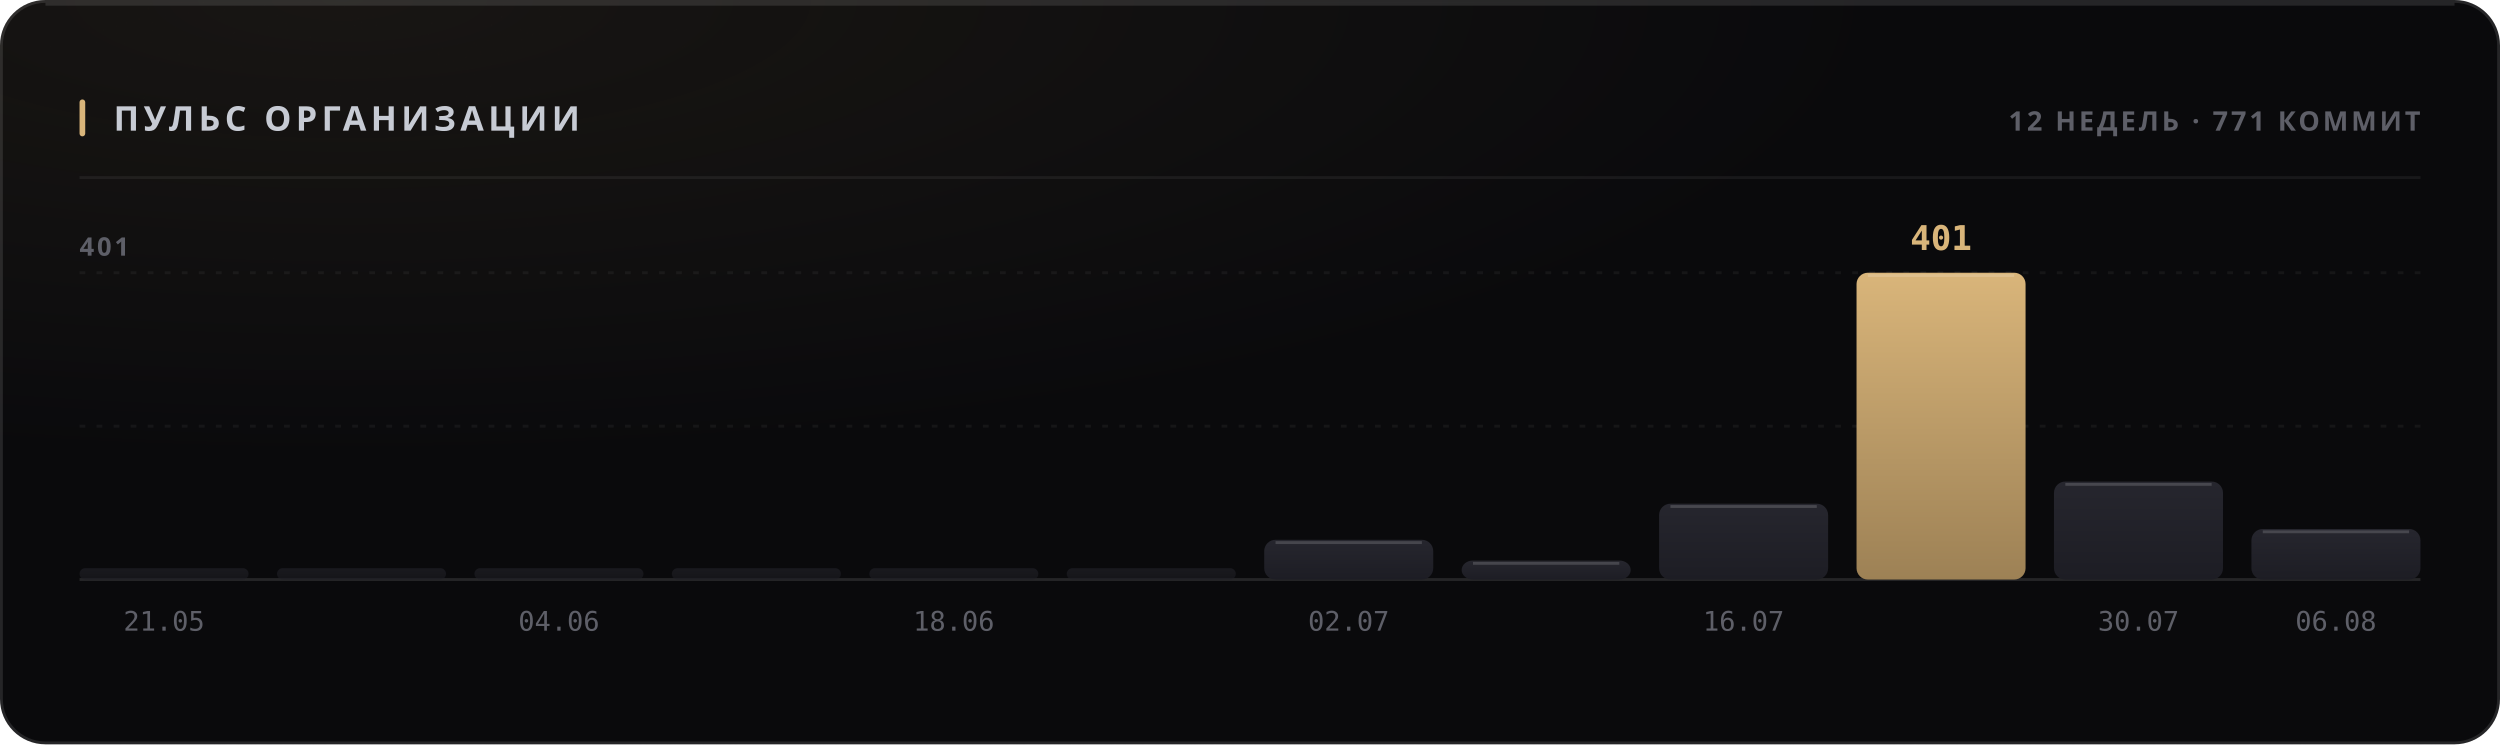
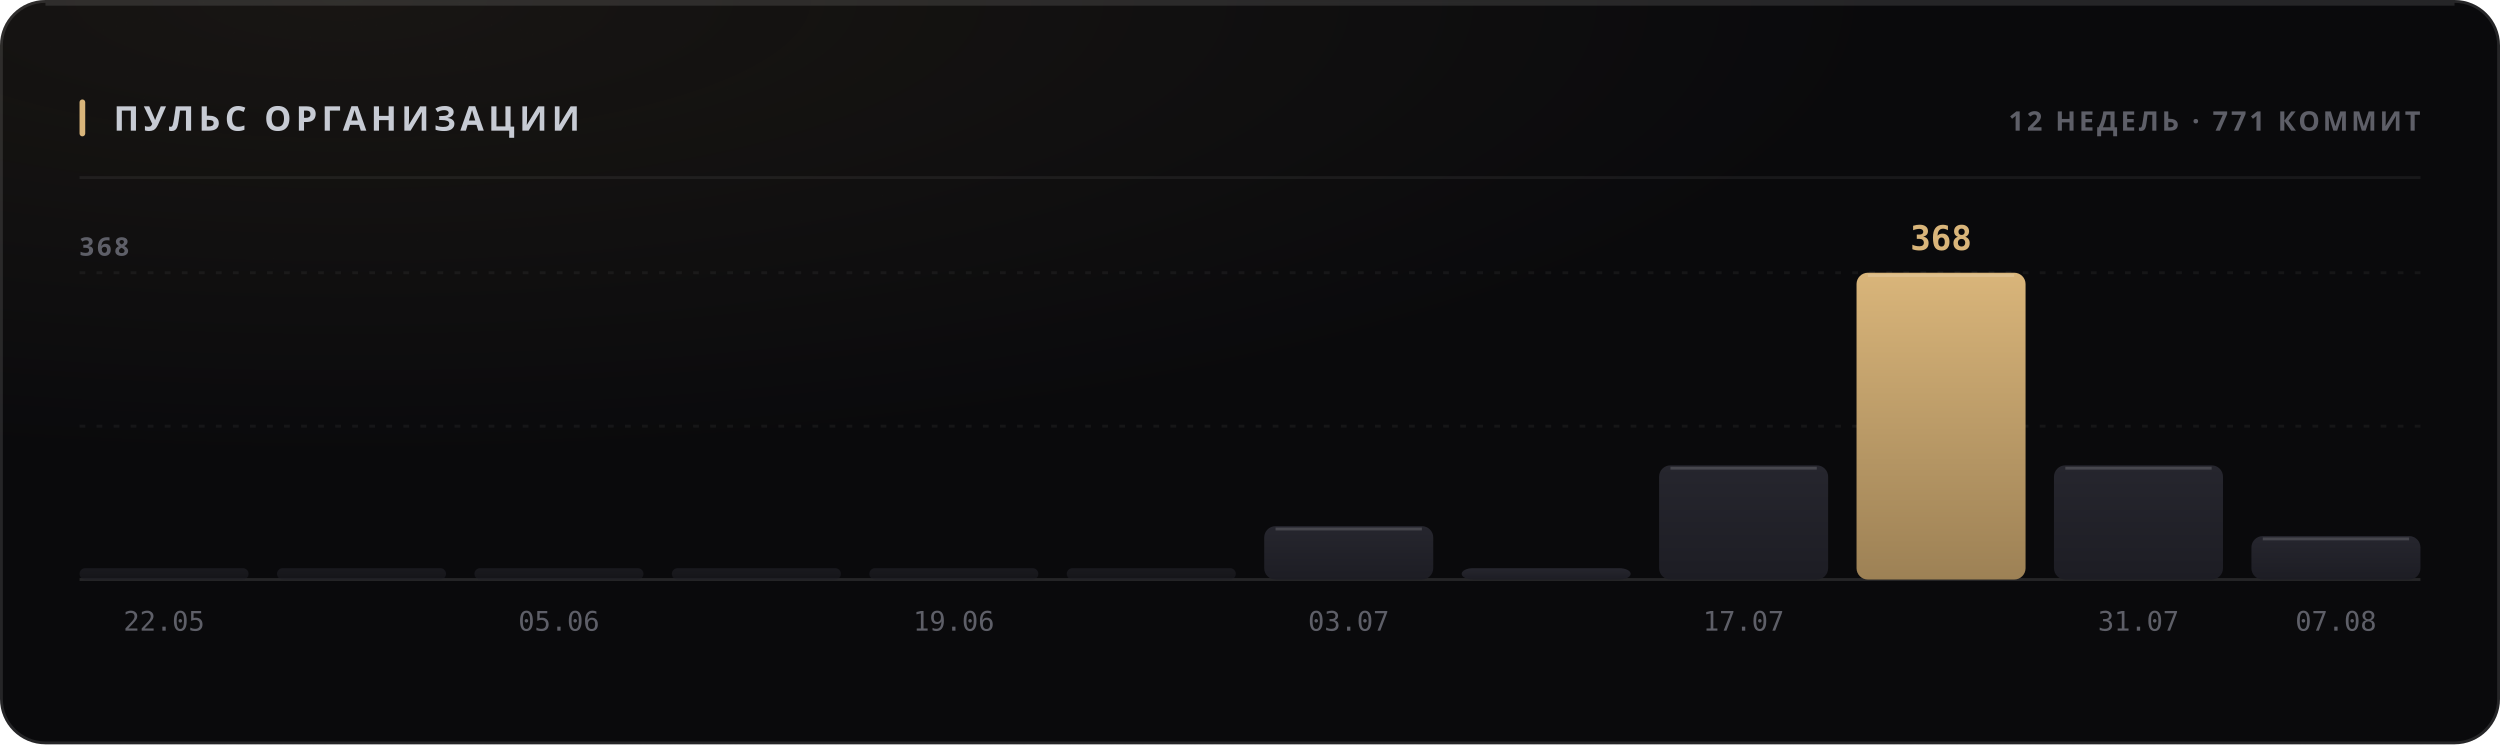
<svg xmlns="http://www.w3.org/2000/svg" width="880" height="262" viewBox="0 0 880 262" role="img">
  <style>
  text { font-family: -apple-system, BlinkMacSystemFont, 'Segoe UI', 'Noto Sans', Helvetica, Arial, sans-serif; }
  .mono { font-family: ui-monospace, 'SF Mono', 'Cascadia Mono', 'DejaVu Sans Mono', Menlo, Consolas, monospace; font-variant-numeric: tabular-nums; }
  .caps { letter-spacing: .1em; text-transform: uppercase; }

  @keyframes sheen  { from { transform: translateX(-120%); } to { transform: translateX(260%); } }
  @keyframes rise   { from { opacity: 0; transform: translateY(6px); } to { opacity: 1; transform: none; } }
  @keyframes slide  { from { opacity: 0; transform: translateX(-8px); } to { opacity: 1; transform: none; } }
  @keyframes grow   { from { transform: scaleY(0); } to { transform: scaleY(1); } }
  @keyframes widen  { from { transform: scaleX(0); } to { transform: scaleX(1); } }
  @keyframes draw   { from { stroke-dashoffset: 200; } to { stroke-dashoffset: 0; } }

  .sheen { animation: sheen 5.5s cubic-bezier(.45,0,.2,1) infinite; }
  .rise  { animation: rise .5s cubic-bezier(.16,1,.3,1) both; }
  .slide { animation: slide .42s cubic-bezier(.16,1,.3,1) both; }
  .bar   { transform-box: fill-box; transform-origin: 50% 100%;
           animation: grow .62s cubic-bezier(.16,1,.3,1) both; }
  .fill  { transform-box: fill-box; transform-origin: 0% 50%;
           animation: widen .8s cubic-bezier(.16,1,.3,1) both; }
  /* The hidden start state lives in the keyframes, never in the static rule.
     A renderer that ignores CSS animations then falls back to the FINISHED
     state — a drawn line, visible text — instead of an empty panel. */
  .spark { stroke-dasharray: 200;
           animation: draw 1.1s cubic-bezier(.16,1,.3,1) both; }

  @media (prefers-reduced-motion: reduce) {
    .sheen { animation: none; opacity: 0; }
    .rise, .slide, .bar, .fill, .spark { animation: none; opacity: 1; transform: none;
                                         stroke-dashoffset: 0; }
  }</style>
  <defs>
    <filter id="grain1" x="0" y="0" width="100%" height="100%">
      <feTurbulence type="fractalNoise" baseFrequency="0.82" numOctaves="3" stitchTiles="stitch" />
      <feColorMatrix type="saturate" values="0" />
    </filter>
    <radialGradient id="wash2" cx="14%" cy="0%" r="62%">
      <stop offset="0%" stop-color="#d9b57a" stop-opacity="0.07" />
      <stop offset="100%" stop-color="#d9b57a" stop-opacity="0" />
    </radialGradient>
    <linearGradient id="barfill3" x1="0" y1="0" x2="0" y2="1">
      <stop offset="0%" stop-color="#26262e" />
      <stop offset="100%" stop-color="#1d1d24" />
    </linearGradient>
    <linearGradient id="barfill4" x1="0" y1="0" x2="0" y2="1">
      <stop offset="0%" stop-color="#26262e" />
      <stop offset="100%" stop-color="#1d1d24" />
    </linearGradient>
    <linearGradient id="barfill5" x1="0" y1="0" x2="0" y2="1">
      <stop offset="0%" stop-color="#26262e" />
      <stop offset="100%" stop-color="#1d1d24" />
    </linearGradient>
    <linearGradient id="barfill6" x1="0" y1="0" x2="0" y2="1">
      <stop offset="0%" stop-color="#26262e" />
      <stop offset="100%" stop-color="#1d1d24" />
    </linearGradient>
    <linearGradient id="barfill7" x1="0" y1="0" x2="0" y2="1">
      <stop offset="0%" stop-color="#26262e" />
      <stop offset="100%" stop-color="#1d1d24" />
    </linearGradient>
    <linearGradient id="barfill8" x1="0" y1="0" x2="0" y2="1">
      <stop offset="0%" stop-color="#26262e" />
      <stop offset="100%" stop-color="#1d1d24" />
    </linearGradient>
    <linearGradient id="barfill9" x1="0" y1="0" x2="0" y2="1">
      <stop offset="0%" stop-color="#26262e" />
      <stop offset="100%" stop-color="#1d1d24" />
    </linearGradient>
    <linearGradient id="barfill10" x1="0" y1="0" x2="0" y2="1">
      <stop offset="0%" stop-color="#26262e" />
      <stop offset="100%" stop-color="#1d1d24" />
    </linearGradient>
    <linearGradient id="barfill11" x1="0" y1="0" x2="0" y2="1">
      <stop offset="0%" stop-color="#26262e" />
      <stop offset="100%" stop-color="#1d1d24" />
    </linearGradient>
    <linearGradient id="barfill12" x1="0" y1="0" x2="0" y2="1">
      <stop offset="0%" stop-color="#d9b57a" />
      <stop offset="100%" stop-color="#9d8155" />
    </linearGradient>
    <linearGradient id="barfill13" x1="0" y1="0" x2="0" y2="1">
      <stop offset="0%" stop-color="#26262e" />
      <stop offset="100%" stop-color="#1d1d24" />
    </linearGradient>
    <linearGradient id="barfill14" x1="0" y1="0" x2="0" y2="1">
      <stop offset="0%" stop-color="#26262e" />
      <stop offset="100%" stop-color="#1d1d24" />
    </linearGradient>
  </defs>
  <rect width="880" height="262" rx="16" fill="#0a0a0c" />
  <rect width="880" height="262" rx="16" fill="url(#wash2)" />
  <rect width="880" height="262" rx="16" filter="url(#grain1)" opacity="0.05" style="mix-blend-mode:overlay" />
  <rect x=".5" y=".5" width="879" height="261" rx="15.5" fill="none" stroke="rgba(255,255,255,0.11)" />
  <path d="M16 1.5 H864" stroke="rgba(255,255,255,0.112)" stroke-width="1" fill="none" />
  <rect x="28" y="35" width="2" height="13" rx="1" fill="#d9b57a" />
  <text x="40" y="46" font-size="12" font-weight="700" fill="#c7cbd4" letter-spacing="0.13em">ПУЛЬС ОРГАНИЗАЦИИ</text>
  <text x="852" y="46" font-size="9.5" font-weight="600" fill="#5e5f68" text-anchor="end" letter-spacing="0.11em">12 НЕДЕЛЬ · 771 КОММИТ</text>
  <path d="M28 62.5 H852" stroke="rgba(255,255,255,0.06)" stroke-width="1" />
  <path d="M28 150.0 H852" stroke="rgba(255,255,255,0.05)" stroke-width="1" stroke-dasharray="2 4" />
  <path d="M28 96.0 H852" stroke="rgba(255,255,255,0.05)" stroke-width="1" stroke-dasharray="2 4" />
  <path d="M28 204 H852" stroke="rgba(255,255,255,0.11)" stroke-width="1" />
-   <text x="28" y="90" font-size="9" font-weight="600" fill="#5e5f68" letter-spacing="0.11em">401</text>
+   <text x="28" y="90" font-size="9" font-weight="600" fill="#5e5f68" letter-spacing="0.11em">368</text>
  <rect class="bar" x="28.0" y="200.0" width="59.5" height="4.0" rx="2" fill="url(#barfill3)" opacity="0.55" style="animation-delay:0s" />
-   <text x="57.75" y="222" font-size="9.5" font-weight="400" fill="#5e5f68" text-anchor="middle" class="mono">21.05</text>
+   <text x="57.75" y="222" font-size="9.5" font-weight="400" fill="#5e5f68" text-anchor="middle" class="mono">22.05</text>
  <rect class="bar" x="97.5" y="200.0" width="59.5" height="4.0" rx="2" fill="url(#barfill4)" opacity="0.55" style="animation-delay:0.038s" />
  <rect class="bar" x="167.0" y="200.0" width="59.5" height="4.0" rx="2" fill="url(#barfill5)" opacity="0.55" style="animation-delay:0.076s" />
-   <text x="196.75" y="222" font-size="9.5" font-weight="400" fill="#5e5f68" text-anchor="middle" class="mono">04.06</text>
+   <text x="196.75" y="222" font-size="9.5" font-weight="400" fill="#5e5f68" text-anchor="middle" class="mono">05.06</text>
  <rect class="bar" x="236.5" y="200.0" width="59.5" height="4.0" rx="2" fill="url(#barfill6)" opacity="0.55" style="animation-delay:0.114s" />
  <rect class="bar" x="306.0" y="200.0" width="59.5" height="4.0" rx="2" fill="url(#barfill7)" opacity="0.55" style="animation-delay:0.152s" />
-   <text x="335.75" y="222" font-size="9.5" font-weight="400" fill="#5e5f68" text-anchor="middle" class="mono">18.06</text>
+   <text x="335.75" y="222" font-size="9.5" font-weight="400" fill="#5e5f68" text-anchor="middle" class="mono">19.06</text>
  <rect class="bar" x="375.5" y="200.0" width="59.5" height="4.0" rx="2" fill="url(#barfill8)" opacity="0.55" style="animation-delay:0.19s" />
-   <rect class="bar" x="445.0" y="190.0" width="59.5" height="14.0" rx="4" fill="url(#barfill9)" opacity="1" style="animation-delay:0.228s" />
-   <path d="M449.0 191.0 H500.5" stroke="rgba(255,255,255,0.154)" stroke-width="1" />
-   <text x="474.75" y="222" font-size="9.5" font-weight="400" fill="#5e5f68" text-anchor="middle" class="mono">02.07</text>
-   <rect class="bar" x="514.5" y="197.3" width="59.5" height="6.7" rx="4" fill="url(#barfill10)" opacity="1" style="animation-delay:0.266s" />
-   <path d="M518.5 198.3 H570.0" stroke="rgba(255,255,255,0.154)" stroke-width="1" />
-   <rect class="bar" x="584.0" y="177.3" width="59.5" height="26.7" rx="4" fill="url(#barfill11)" opacity="1" style="animation-delay:0.304s" />
-   <path d="M588.0 178.3 H639.5" stroke="rgba(255,255,255,0.154)" stroke-width="1" />
-   <text x="613.75" y="222" font-size="9.5" font-weight="400" fill="#5e5f68" text-anchor="middle" class="mono">16.07</text>
+   <rect class="bar" x="445.0" y="185.2" width="59.5" height="18.8" rx="4" fill="url(#barfill9)" opacity="1" style="animation-delay:0.228s" />
+   <path d="M449.0 186.2 H500.5" stroke="rgba(255,255,255,0.154)" stroke-width="1" />
+   <text x="474.75" y="222" font-size="9.5" font-weight="400" fill="#5e5f68" text-anchor="middle" class="mono">03.07</text>
+   <rect class="bar" x="514.5" y="200.0" width="59.5" height="4.0" rx="4" fill="url(#barfill10)" opacity="1" style="animation-delay:0.266s" />
+   <rect class="bar" x="584.0" y="163.8" width="59.5" height="40.2" rx="4" fill="url(#barfill11)" opacity="1" style="animation-delay:0.304s" />
+   <path d="M588.0 164.8 H639.5" stroke="rgba(255,255,255,0.154)" stroke-width="1" />
+   <text x="613.75" y="222" font-size="9.5" font-weight="400" fill="#5e5f68" text-anchor="middle" class="mono">17.07</text>
  <rect class="bar" x="653.5" y="96.0" width="59.5" height="108.0" rx="4" fill="url(#barfill12)" opacity="1" style="animation-delay:0.342s" />
  <path d="M657.5 97.0 H709.0" stroke="rgba(255,255,255,0.154)" stroke-width="1" />
-   <text x="683.25" y="88" font-size="12" font-weight="700" fill="#d9b57a" text-anchor="middle" class="mono rise" opacity="1">401</text>
-   <rect class="bar" x="723.0" y="169.5" width="59.5" height="34.5" rx="4" fill="url(#barfill13)" opacity="1" style="animation-delay:0.38s" />
-   <path d="M727.0 170.5 H778.5" stroke="rgba(255,255,255,0.154)" stroke-width="1" />
-   <text x="752.75" y="222" font-size="9.5" font-weight="400" fill="#5e5f68" text-anchor="middle" class="mono">30.07</text>
-   <rect class="bar" x="792.5" y="186.2" width="59.5" height="17.8" rx="4" fill="url(#barfill14)" opacity="1" style="animation-delay:0.418s" />
-   <path d="M796.5 187.2 H848.0" stroke="rgba(255,255,255,0.154)" stroke-width="1" />
-   <text x="822.25" y="222" font-size="9.5" font-weight="400" fill="#5e5f68" text-anchor="middle" class="mono">06.08</text>
+   <text x="683.25" y="88" font-size="12" font-weight="700" fill="#d9b57a" text-anchor="middle" class="mono rise" opacity="1">368</text>
+   <rect class="bar" x="723.0" y="163.8" width="59.5" height="40.2" rx="4" fill="url(#barfill13)" opacity="1" style="animation-delay:0.38s" />
+   <path d="M727.0 164.8 H778.5" stroke="rgba(255,255,255,0.154)" stroke-width="1" />
+   <text x="752.75" y="222" font-size="9.5" font-weight="400" fill="#5e5f68" text-anchor="middle" class="mono">31.07</text>
+   <rect class="bar" x="792.5" y="188.7" width="59.5" height="15.3" rx="4" fill="url(#barfill14)" opacity="1" style="animation-delay:0.418s" />
+   <path d="M796.5 189.7 H848.0" stroke="rgba(255,255,255,0.154)" stroke-width="1" />
+   <text x="822.25" y="222" font-size="9.5" font-weight="400" fill="#5e5f68" text-anchor="middle" class="mono">07.08</text>
</svg>
